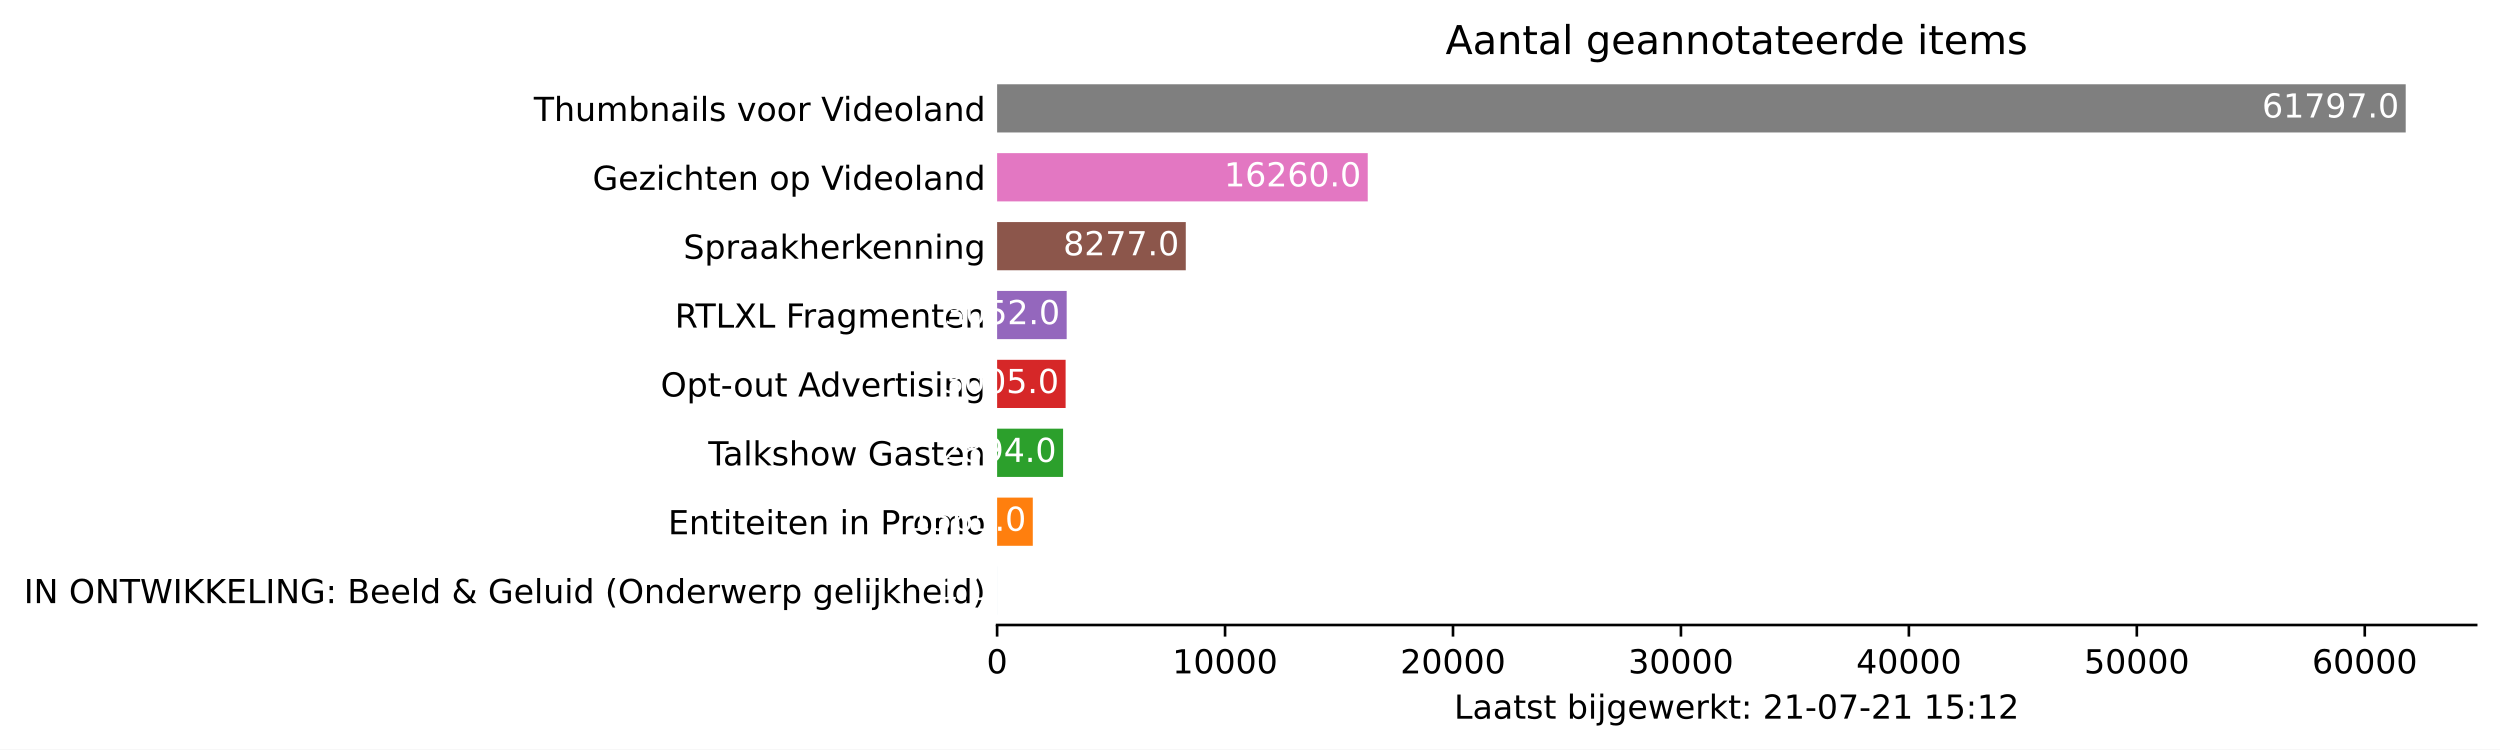
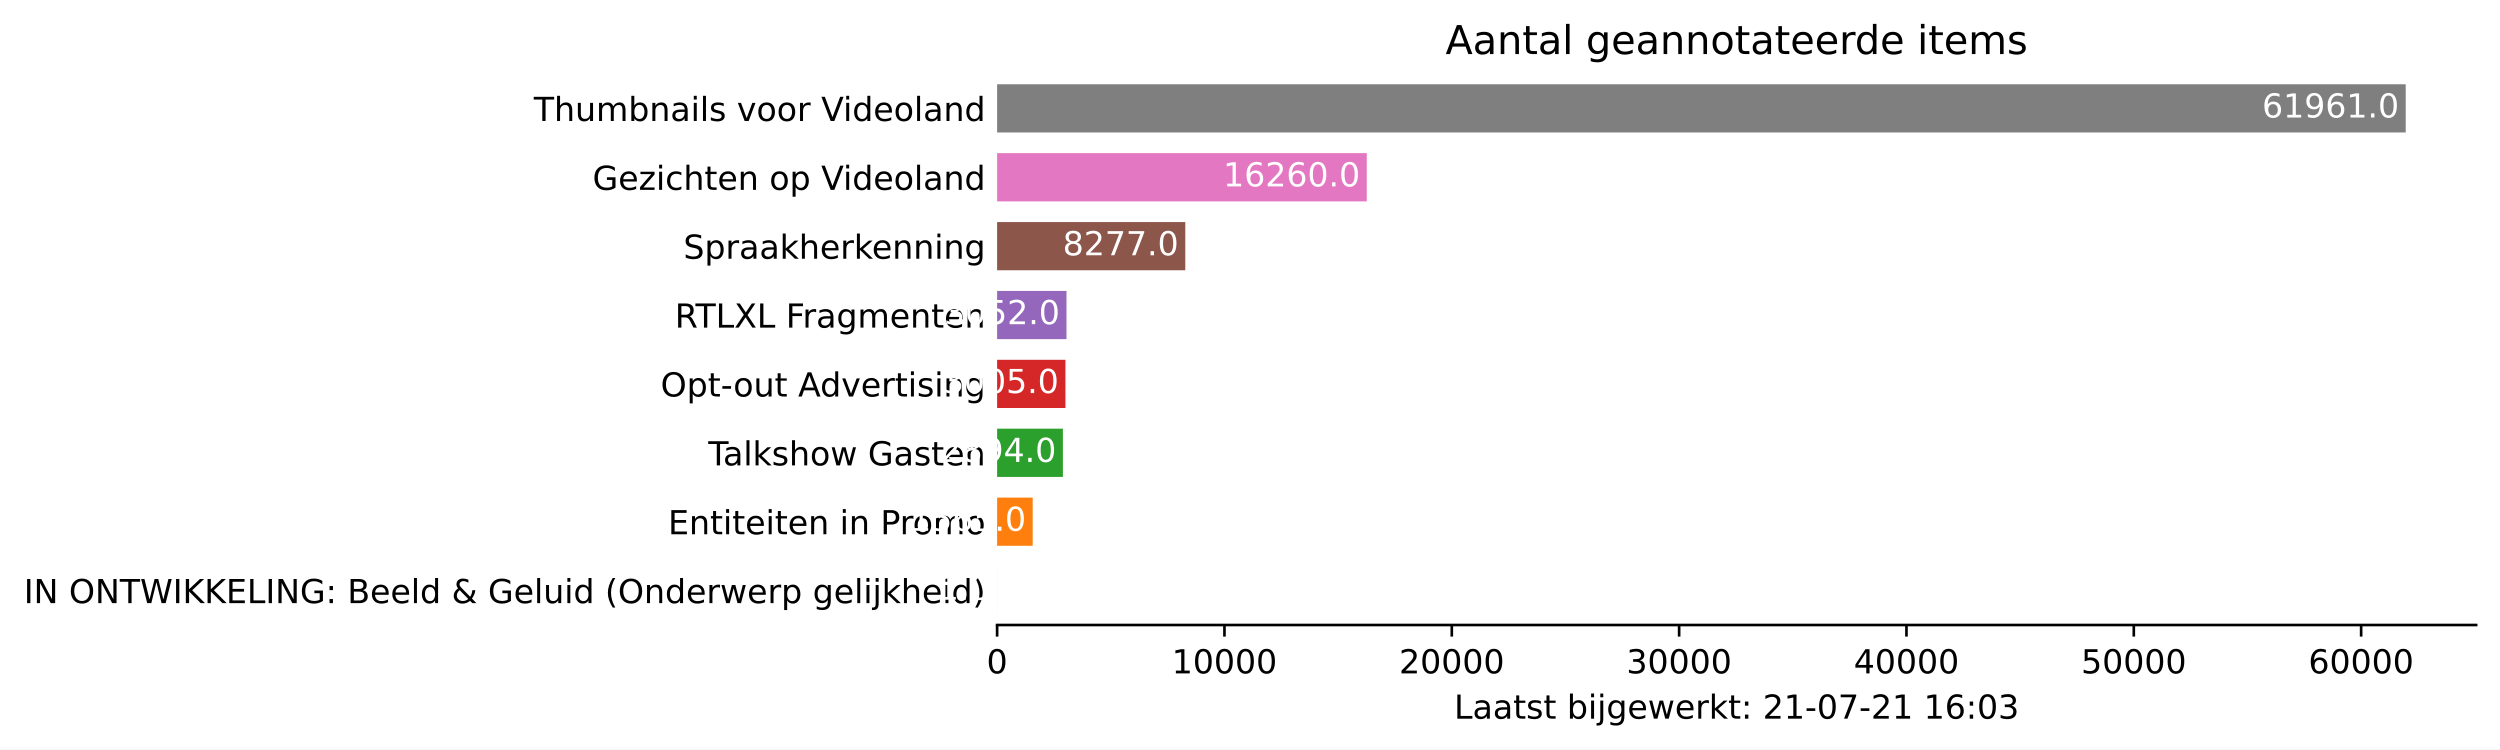
<svg xmlns="http://www.w3.org/2000/svg" xmlns:xlink="http://www.w3.org/1999/xlink" height="226.194pt" version="1.1" viewBox="0 0 754.548 226.194" width="754.548pt">
  <defs>
    <style type="text/css">*{stroke-linecap:butt;stroke-linejoin:round;}</style>
  </defs>
  <g id="figure_1">
    <g id="patch_1">
      <path d="M 0 226.194  L 754.548 226.194  L 754.548 0  L 0 0  z " style="fill:#ffffff;" />
    </g>
    <g id="axes_1">
      <g id="patch_2">
        <path d="M 300.948 188.638  L 747.348 188.638  L 747.348 22.318  L 300.948 22.318  z " style="fill:#ffffff;" />
      </g>
      <g id="patch_3">
-         <path clip-path="url(#p0a32c8f74e)" d="M 300.948 185.52  L 300.955 185.52  L 300.955 170.967  L 300.948 170.967  z " style="fill:#1f77b4;" />
+         <path clip-path="url(#pf075c1b5ec)" d="M 300.948 185.52  L 300.955 185.52  L 300.955 170.967  L 300.948 170.967  z " style="fill:#1f77b4;" />
      </g>
      <g id="patch_4">
-         <path clip-path="url(#p0a32c8f74e)" d="M 300.948 164.73  L 311.715 164.73  L 311.715 150.177  L 300.948 150.177  z " style="fill:#ff7f0e;" />
+         <path clip-path="url(#pf075c1b5ec)" d="M 300.948 164.73  L 311.687 164.73  L 311.687 150.177  L 300.948 150.177  z " style="fill:#ff7f0e;" />
      </g>
      <g id="patch_5">
-         <path clip-path="url(#p0a32c8f74e)" d="M 300.948 143.94  L 320.858 143.94  L 320.858 129.387  L 300.948 129.387  z " style="fill:#2ca02c;" />
+         <path clip-path="url(#pf075c1b5ec)" d="M 300.948 143.94  L 320.805 143.94  L 320.805 129.387  L 300.948 129.387  z " style="fill:#2ca02c;" />
      </g>
      <g id="patch_6">
-         <path clip-path="url(#p0a32c8f74e)" d="M 300.948 123.15  L 321.622 123.15  L 321.622 108.597  L 300.948 108.597  z " style="fill:#d62728;" />
+         <path clip-path="url(#pf075c1b5ec)" d="M 300.948 123.15  L 321.567 123.15  L 321.567 108.597  L 300.948 108.597  z " style="fill:#d62728;" />
      </g>
      <g id="patch_7">
-         <path clip-path="url(#p0a32c8f74e)" d="M 300.948 102.36  L 321.945 102.36  L 321.945 87.807  L 300.948 87.807  z " style="fill:#9467bd;" />
+         <path clip-path="url(#pf075c1b5ec)" d="M 300.948 102.36  L 321.89 102.36  L 321.89 87.807  L 300.948 87.807  z " style="fill:#9467bd;" />
      </g>
      <g id="patch_8">
-         <path clip-path="url(#p0a32c8f74e)" d="M 300.948 81.57  L 357.891 81.57  L 357.891 67.017  L 300.948 67.017  z " style="fill:#8c564b;" />
+         <path clip-path="url(#pf075c1b5ec)" d="M 300.948 81.57  L 357.741 81.57  L 357.741 67.017  L 300.948 67.017  z " style="fill:#8c564b;" />
      </g>
      <g id="patch_9">
-         <path clip-path="url(#p0a32c8f74e)" d="M 300.948 60.78  L 412.812 60.78  L 412.812 46.227  L 300.948 46.227  z " style="fill:#e377c2;" />
+         <path clip-path="url(#pf075c1b5ec)" d="M 300.948 60.78  L 412.516 60.78  L 412.516 46.227  L 300.948 46.227  z " style="fill:#e377c2;" />
      </g>
      <g id="patch_10">
-         <path clip-path="url(#p0a32c8f74e)" d="M 300.948 39.99  L 726.091 39.99  L 726.091 25.437  L 300.948 25.437  z " style="fill:#7f7f7f;" />
+         <path clip-path="url(#pf075c1b5ec)" d="M 300.948 39.99  L 726.091 39.99  L 726.091 25.437  L 300.948 25.437  z " style="fill:#7f7f7f;" />
      </g>
      <g id="matplotlib.axis_1">
        <g id="xtick_1">
          <g id="line2d_1">
            <defs>
-               <path d="M 0 0  L 0 3.5  " id="me6d0508f40" style="stroke:#000000;stroke-width:0.8;" />
+               <path d="M 0 0  L 0 3.5  " id="m1987f23744" style="stroke:#000000;stroke-width:0.8;" />
            </defs>
            <g>
-               <use style="stroke:#000000;stroke-width:0.8;" x="300.948" xlink:href="#me6d0508f40" y="188.638" />
+               <use style="stroke:#000000;stroke-width:0.8;" x="300.948" xlink:href="#m1987f23744" y="188.638" />
            </g>
          </g>
          <g id="text_1">
            <g transform="translate(297.7672 203.2366)scale(0.1 -0.1)">
              <defs>
                <path d="M 2034 4250  Q 1547 4250 1301 3770  Q 1056 3291 1056 2328  Q 1056 1369 1301 889  Q 1547 409 2034 409  Q 2525 409 2770 889  Q 3016 1369 3016 2328  Q 3016 3291 2770 3770  Q 2525 4250 2034 4250  z M 2034 4750  Q 2819 4750 3233 4129  Q 3647 3509 3647 2328  Q 3647 1150 3233 529  Q 2819 -91 2034 -91  Q 1250 -91 836 529  Q 422 1150 422 2328  Q 422 3509 836 4129  Q 1250 4750 2034 4750  z " id="DejaVuSans-30" transform="scale(0.015625)" />
              </defs>
              <use xlink:href="#DejaVuSans-30" />
            </g>
          </g>
        </g>
        <g id="xtick_2">
          <g id="line2d_2">
            <g>
-               <use style="stroke:#000000;stroke-width:0.8;" x="369.745" xlink:href="#me6d0508f40" y="188.638" />
+               <use style="stroke:#000000;stroke-width:0.8;" x="369.563" xlink:href="#m1987f23744" y="188.638" />
            </g>
          </g>
          <g id="text_2">
-             <g transform="translate(353.8389 203.2366)scale(0.1 -0.1)">
+             <g transform="translate(353.6568 203.2366)scale(0.1 -0.1)">
              <defs>
                <path d="M 794 531  L 1825 531  L 1825 4091  L 703 3866  L 703 4441  L 1819 4666  L 2450 4666  L 2450 531  L 3481 531  L 3481 0  L 794 0  L 794 531  z " id="DejaVuSans-31" transform="scale(0.015625)" />
              </defs>
              <use xlink:href="#DejaVuSans-31" />
              <use x="63.623" xlink:href="#DejaVuSans-30" />
              <use x="127.246" xlink:href="#DejaVuSans-30" />
              <use x="190.869" xlink:href="#DejaVuSans-30" />
              <use x="254.492" xlink:href="#DejaVuSans-30" />
            </g>
          </g>
        </g>
        <g id="xtick_3">
          <g id="line2d_3">
            <g>
-               <use style="stroke:#000000;stroke-width:0.8;" x="438.542" xlink:href="#me6d0508f40" y="188.638" />
+               <use style="stroke:#000000;stroke-width:0.8;" x="438.178" xlink:href="#m1987f23744" y="188.638" />
            </g>
          </g>
          <g id="text_3">
-             <g transform="translate(422.6356 203.2366)scale(0.1 -0.1)">
+             <g transform="translate(422.2714 203.2366)scale(0.1 -0.1)">
              <defs>
                <path d="M 1228 531  L 3431 531  L 3431 0  L 469 0  L 469 531  Q 828 903 1448 1529  Q 2069 2156 2228 2338  Q 2531 2678 2651 2914  Q 2772 3150 2772 3378  Q 2772 3750 2511 3984  Q 2250 4219 1831 4219  Q 1534 4219 1204 4116  Q 875 4013 500 3803  L 500 4441  Q 881 4594 1212 4672  Q 1544 4750 1819 4750  Q 2544 4750 2975 4387  Q 3406 4025 3406 3419  Q 3406 3131 3298 2873  Q 3191 2616 2906 2266  Q 2828 2175 2409 1742  Q 1991 1309 1228 531  z " id="DejaVuSans-32" transform="scale(0.015625)" />
              </defs>
              <use xlink:href="#DejaVuSans-32" />
              <use x="63.623" xlink:href="#DejaVuSans-30" />
              <use x="127.246" xlink:href="#DejaVuSans-30" />
              <use x="190.869" xlink:href="#DejaVuSans-30" />
              <use x="254.492" xlink:href="#DejaVuSans-30" />
            </g>
          </g>
        </g>
        <g id="xtick_4">
          <g id="line2d_4">
            <g>
-               <use style="stroke:#000000;stroke-width:0.8;" x="507.338" xlink:href="#me6d0508f40" y="188.638" />
+               <use style="stroke:#000000;stroke-width:0.8;" x="506.792" xlink:href="#m1987f23744" y="188.638" />
            </g>
          </g>
          <g id="text_4">
-             <g transform="translate(491.4322 203.2366)scale(0.1 -0.1)">
+             <g transform="translate(490.886 203.2366)scale(0.1 -0.1)">
              <defs>
                <path d="M 2597 2516  Q 3050 2419 3304 2112  Q 3559 1806 3559 1356  Q 3559 666 3084 287  Q 2609 -91 1734 -91  Q 1441 -91 1130 -33  Q 819 25 488 141  L 488 750  Q 750 597 1062 519  Q 1375 441 1716 441  Q 2309 441 2620 675  Q 2931 909 2931 1356  Q 2931 1769 2642 2001  Q 2353 2234 1838 2234  L 1294 2234  L 1294 2753  L 1863 2753  Q 2328 2753 2575 2939  Q 2822 3125 2822 3475  Q 2822 3834 2567 4026  Q 2313 4219 1838 4219  Q 1578 4219 1281 4162  Q 984 4106 628 3988  L 628 4550  Q 988 4650 1302 4700  Q 1616 4750 1894 4750  Q 2613 4750 3031 4423  Q 3450 4097 3450 3541  Q 3450 3153 3228 2886  Q 3006 2619 2597 2516  z " id="DejaVuSans-33" transform="scale(0.015625)" />
              </defs>
              <use xlink:href="#DejaVuSans-33" />
              <use x="63.623" xlink:href="#DejaVuSans-30" />
              <use x="127.246" xlink:href="#DejaVuSans-30" />
              <use x="190.869" xlink:href="#DejaVuSans-30" />
              <use x="254.492" xlink:href="#DejaVuSans-30" />
            </g>
          </g>
        </g>
        <g id="xtick_5">
          <g id="line2d_5">
            <g>
-               <use style="stroke:#000000;stroke-width:0.8;" x="576.135" xlink:href="#me6d0508f40" y="188.638" />
+               <use style="stroke:#000000;stroke-width:0.8;" x="575.407" xlink:href="#m1987f23744" y="188.638" />
            </g>
          </g>
          <g id="text_5">
-             <g transform="translate(560.2289 203.2366)scale(0.1 -0.1)">
+             <g transform="translate(559.5005 203.2366)scale(0.1 -0.1)">
              <defs>
                <path d="M 2419 4116  L 825 1625  L 2419 1625  L 2419 4116  z M 2253 4666  L 3047 4666  L 3047 1625  L 3713 1625  L 3713 1100  L 3047 1100  L 3047 0  L 2419 0  L 2419 1100  L 313 1100  L 313 1709  L 2253 4666  z " id="DejaVuSans-34" transform="scale(0.015625)" />
              </defs>
              <use xlink:href="#DejaVuSans-34" />
              <use x="63.623" xlink:href="#DejaVuSans-30" />
              <use x="127.246" xlink:href="#DejaVuSans-30" />
              <use x="190.869" xlink:href="#DejaVuSans-30" />
              <use x="254.492" xlink:href="#DejaVuSans-30" />
            </g>
          </g>
        </g>
        <g id="xtick_6">
          <g id="line2d_6">
            <g>
-               <use style="stroke:#000000;stroke-width:0.8;" x="644.932" xlink:href="#me6d0508f40" y="188.638" />
+               <use style="stroke:#000000;stroke-width:0.8;" x="644.021" xlink:href="#m1987f23744" y="188.638" />
            </g>
          </g>
          <g id="text_6">
-             <g transform="translate(629.0256 203.2366)scale(0.1 -0.1)">
+             <g transform="translate(628.1151 203.2366)scale(0.1 -0.1)">
              <defs>
                <path d="M 691 4666  L 3169 4666  L 3169 4134  L 1269 4134  L 1269 2991  Q 1406 3038 1543 3061  Q 1681 3084 1819 3084  Q 2600 3084 3056 2656  Q 3513 2228 3513 1497  Q 3513 744 3044 326  Q 2575 -91 1722 -91  Q 1428 -91 1123 -41  Q 819 9 494 109  L 494 744  Q 775 591 1075 516  Q 1375 441 1709 441  Q 2250 441 2565 725  Q 2881 1009 2881 1497  Q 2881 1984 2565 2268  Q 2250 2553 1709 2553  Q 1456 2553 1204 2497  Q 953 2441 691 2322  L 691 4666  z " id="DejaVuSans-35" transform="scale(0.015625)" />
              </defs>
              <use xlink:href="#DejaVuSans-35" />
              <use x="63.623" xlink:href="#DejaVuSans-30" />
              <use x="127.246" xlink:href="#DejaVuSans-30" />
              <use x="190.869" xlink:href="#DejaVuSans-30" />
              <use x="254.492" xlink:href="#DejaVuSans-30" />
            </g>
          </g>
        </g>
        <g id="xtick_7">
          <g id="line2d_7">
            <g>
-               <use style="stroke:#000000;stroke-width:0.8;" x="713.729" xlink:href="#me6d0508f40" y="188.638" />
+               <use style="stroke:#000000;stroke-width:0.8;" x="712.636" xlink:href="#m1987f23744" y="188.638" />
            </g>
          </g>
          <g id="text_7">
-             <g transform="translate(697.8223 203.2366)scale(0.1 -0.1)">
+             <g transform="translate(696.7297 203.2366)scale(0.1 -0.1)">
              <defs>
                <path d="M 2113 2584  Q 1688 2584 1439 2293  Q 1191 2003 1191 1497  Q 1191 994 1439 701  Q 1688 409 2113 409  Q 2538 409 2786 701  Q 3034 994 3034 1497  Q 3034 2003 2786 2293  Q 2538 2584 2113 2584  z M 3366 4563  L 3366 3988  Q 3128 4100 2886 4159  Q 2644 4219 2406 4219  Q 1781 4219 1451 3797  Q 1122 3375 1075 2522  Q 1259 2794 1537 2939  Q 1816 3084 2150 3084  Q 2853 3084 3261 2657  Q 3669 2231 3669 1497  Q 3669 778 3244 343  Q 2819 -91 2113 -91  Q 1303 -91 875 529  Q 447 1150 447 2328  Q 447 3434 972 4092  Q 1497 4750 2381 4750  Q 2619 4750 2861 4703  Q 3103 4656 3366 4563  z " id="DejaVuSans-36" transform="scale(0.015625)" />
              </defs>
              <use xlink:href="#DejaVuSans-36" />
              <use x="63.623" xlink:href="#DejaVuSans-30" />
              <use x="127.246" xlink:href="#DejaVuSans-30" />
              <use x="190.869" xlink:href="#DejaVuSans-30" />
              <use x="254.492" xlink:href="#DejaVuSans-30" />
            </g>
          </g>
        </g>
        <g id="text_8">
          <g transform="translate(438.8734 216.9147)scale(0.1 -0.1)">
            <defs>
              <path d="M 628 4666  L 1259 4666  L 1259 531  L 3531 531  L 3531 0  L 628 0  L 628 4666  z " id="DejaVuSans-4c" transform="scale(0.015625)" />
              <path d="M 2194 1759  Q 1497 1759 1228 1600  Q 959 1441 959 1056  Q 959 750 1161 570  Q 1363 391 1709 391  Q 2188 391 2477 730  Q 2766 1069 2766 1631  L 2766 1759  L 2194 1759  z M 3341 1997  L 3341 0  L 2766 0  L 2766 531  Q 2569 213 2275 61  Q 1981 -91 1556 -91  Q 1019 -91 701 211  Q 384 513 384 1019  Q 384 1609 779 1909  Q 1175 2209 1959 2209  L 2766 2209  L 2766 2266  Q 2766 2663 2505 2880  Q 2244 3097 1772 3097  Q 1472 3097 1187 3025  Q 903 2953 641 2809  L 641 3341  Q 956 3463 1253 3523  Q 1550 3584 1831 3584  Q 2591 3584 2966 3190  Q 3341 2797 3341 1997  z " id="DejaVuSans-61" transform="scale(0.015625)" />
              <path d="M 1172 4494  L 1172 3500  L 2356 3500  L 2356 3053  L 1172 3053  L 1172 1153  Q 1172 725 1289 603  Q 1406 481 1766 481  L 2356 481  L 2356 0  L 1766 0  Q 1100 0 847 248  Q 594 497 594 1153  L 594 3053  L 172 3053  L 172 3500  L 594 3500  L 594 4494  L 1172 4494  z " id="DejaVuSans-74" transform="scale(0.015625)" />
              <path d="M 2834 3397  L 2834 2853  Q 2591 2978 2328 3040  Q 2066 3103 1784 3103  Q 1356 3103 1142 2972  Q 928 2841 928 2578  Q 928 2378 1081 2264  Q 1234 2150 1697 2047  L 1894 2003  Q 2506 1872 2764 1633  Q 3022 1394 3022 966  Q 3022 478 2636 193  Q 2250 -91 1575 -91  Q 1294 -91 989 -36  Q 684 19 347 128  L 347 722  Q 666 556 975 473  Q 1284 391 1588 391  Q 1994 391 2212 530  Q 2431 669 2431 922  Q 2431 1156 2273 1281  Q 2116 1406 1581 1522  L 1381 1569  Q 847 1681 609 1914  Q 372 2147 372 2553  Q 372 3047 722 3315  Q 1072 3584 1716 3584  Q 2034 3584 2315 3537  Q 2597 3491 2834 3397  z " id="DejaVuSans-73" transform="scale(0.015625)" />
              <path id="DejaVuSans-20" transform="scale(0.015625)" />
              <path d="M 3116 1747  Q 3116 2381 2855 2742  Q 2594 3103 2138 3103  Q 1681 3103 1420 2742  Q 1159 2381 1159 1747  Q 1159 1113 1420 752  Q 1681 391 2138 391  Q 2594 391 2855 752  Q 3116 1113 3116 1747  z M 1159 2969  Q 1341 3281 1617 3432  Q 1894 3584 2278 3584  Q 2916 3584 3314 3078  Q 3713 2572 3713 1747  Q 3713 922 3314 415  Q 2916 -91 2278 -91  Q 1894 -91 1617 61  Q 1341 213 1159 525  L 1159 0  L 581 0  L 581 4863  L 1159 4863  L 1159 2969  z " id="DejaVuSans-62" transform="scale(0.015625)" />
              <path d="M 603 3500  L 1178 3500  L 1178 0  L 603 0  L 603 3500  z M 603 4863  L 1178 4863  L 1178 4134  L 603 4134  L 603 4863  z " id="DejaVuSans-69" transform="scale(0.015625)" />
              <path d="M 603 3500  L 1178 3500  L 1178 -63  Q 1178 -731 923 -1031  Q 669 -1331 103 -1331  L -116 -1331  L -116 -844  L 38 -844  Q 366 -844 484 -692  Q 603 -541 603 -63  L 603 3500  z M 603 4863  L 1178 4863  L 1178 4134  L 603 4134  L 603 4863  z " id="DejaVuSans-6a" transform="scale(0.015625)" />
              <path d="M 2906 1791  Q 2906 2416 2648 2759  Q 2391 3103 1925 3103  Q 1463 3103 1205 2759  Q 947 2416 947 1791  Q 947 1169 1205 825  Q 1463 481 1925 481  Q 2391 481 2648 825  Q 2906 1169 2906 1791  z M 3481 434  Q 3481 -459 3084 -895  Q 2688 -1331 1869 -1331  Q 1566 -1331 1297 -1286  Q 1028 -1241 775 -1147  L 775 -588  Q 1028 -725 1275 -790  Q 1522 -856 1778 -856  Q 2344 -856 2625 -561  Q 2906 -266 2906 331  L 2906 616  Q 2728 306 2450 153  Q 2172 0 1784 0  Q 1141 0 747 490  Q 353 981 353 1791  Q 353 2603 747 3093  Q 1141 3584 1784 3584  Q 2172 3584 2450 3431  Q 2728 3278 2906 2969  L 2906 3500  L 3481 3500  L 3481 434  z " id="DejaVuSans-67" transform="scale(0.015625)" />
              <path d="M 3597 1894  L 3597 1613  L 953 1613  Q 991 1019 1311 708  Q 1631 397 2203 397  Q 2534 397 2845 478  Q 3156 559 3463 722  L 3463 178  Q 3153 47 2828 -22  Q 2503 -91 2169 -91  Q 1331 -91 842 396  Q 353 884 353 1716  Q 353 2575 817 3079  Q 1281 3584 2069 3584  Q 2775 3584 3186 3129  Q 3597 2675 3597 1894  z M 3022 2063  Q 3016 2534 2758 2815  Q 2500 3097 2075 3097  Q 1594 3097 1305 2825  Q 1016 2553 972 2059  L 3022 2063  z " id="DejaVuSans-65" transform="scale(0.015625)" />
              <path d="M 269 3500  L 844 3500  L 1563 769  L 2278 3500  L 2956 3500  L 3675 769  L 4391 3500  L 4966 3500  L 4050 0  L 3372 0  L 2619 2869  L 1863 0  L 1184 0  L 269 3500  z " id="DejaVuSans-77" transform="scale(0.015625)" />
              <path d="M 2631 2963  Q 2534 3019 2420 3045  Q 2306 3072 2169 3072  Q 1681 3072 1420 2755  Q 1159 2438 1159 1844  L 1159 0  L 581 0  L 581 3500  L 1159 3500  L 1159 2956  Q 1341 3275 1631 3429  Q 1922 3584 2338 3584  Q 2397 3584 2469 3576  Q 2541 3569 2628 3553  L 2631 2963  z " id="DejaVuSans-72" transform="scale(0.015625)" />
              <path d="M 581 4863  L 1159 4863  L 1159 1991  L 2875 3500  L 3609 3500  L 1753 1863  L 3688 0  L 2938 0  L 1159 1709  L 1159 0  L 581 0  L 581 4863  z " id="DejaVuSans-6b" transform="scale(0.015625)" />
              <path d="M 750 794  L 1409 794  L 1409 0  L 750 0  L 750 794  z M 750 3309  L 1409 3309  L 1409 2516  L 750 2516  L 750 3309  z " id="DejaVuSans-3a" transform="scale(0.015625)" />
              <path d="M 313 2009  L 1997 2009  L 1997 1497  L 313 1497  L 313 2009  z " id="DejaVuSans-2d" transform="scale(0.015625)" />
              <path d="M 525 4666  L 3525 4666  L 3525 4397  L 1831 0  L 1172 0  L 2766 4134  L 525 4134  L 525 4666  z " id="DejaVuSans-37" transform="scale(0.015625)" />
            </defs>
            <use xlink:href="#DejaVuSans-4c" />
            <use x="55.713" xlink:href="#DejaVuSans-61" />
            <use x="116.992" xlink:href="#DejaVuSans-61" />
            <use x="178.271" xlink:href="#DejaVuSans-74" />
            <use x="217.48" xlink:href="#DejaVuSans-73" />
            <use x="269.58" xlink:href="#DejaVuSans-74" />
            <use x="308.789" xlink:href="#DejaVuSans-20" />
            <use x="340.576" xlink:href="#DejaVuSans-62" />
            <use x="404.053" xlink:href="#DejaVuSans-69" />
            <use x="431.836" xlink:href="#DejaVuSans-6a" />
            <use x="459.619" xlink:href="#DejaVuSans-67" />
            <use x="523.096" xlink:href="#DejaVuSans-65" />
            <use x="584.619" xlink:href="#DejaVuSans-77" />
            <use x="666.406" xlink:href="#DejaVuSans-65" />
            <use x="727.93" xlink:href="#DejaVuSans-72" />
            <use x="769.043" xlink:href="#DejaVuSans-6b" />
            <use x="826.953" xlink:href="#DejaVuSans-74" />
            <use x="866.162" xlink:href="#DejaVuSans-3a" />
            <use x="899.854" xlink:href="#DejaVuSans-20" />
            <use x="931.641" xlink:href="#DejaVuSans-32" />
            <use x="995.264" xlink:href="#DejaVuSans-31" />
            <use x="1058.887" xlink:href="#DejaVuSans-2d" />
            <use x="1094.971" xlink:href="#DejaVuSans-30" />
            <use x="1158.594" xlink:href="#DejaVuSans-37" />
            <use x="1222.217" xlink:href="#DejaVuSans-2d" />
            <use x="1258.301" xlink:href="#DejaVuSans-32" />
            <use x="1321.924" xlink:href="#DejaVuSans-31" />
            <use x="1385.547" xlink:href="#DejaVuSans-20" />
            <use x="1417.334" xlink:href="#DejaVuSans-31" />
-             <use x="1480.957" xlink:href="#DejaVuSans-35" />
+             <use x="1480.957" xlink:href="#DejaVuSans-36" />
            <use x="1544.58" xlink:href="#DejaVuSans-3a" />
-             <use x="1578.271" xlink:href="#DejaVuSans-31" />
-             <use x="1641.895" xlink:href="#DejaVuSans-32" />
+             <use x="1578.271" xlink:href="#DejaVuSans-30" />
+             <use x="1641.895" xlink:href="#DejaVuSans-33" />
          </g>
        </g>
      </g>
      <g id="matplotlib.axis_2">
        <g id="ytick_1">
          <g id="line2d_8" />
          <g id="text_9">
            <g transform="translate(7.2 182.0423)scale(0.1 -0.1)">
              <defs>
                <path d="M 628 4666  L 1259 4666  L 1259 0  L 628 0  L 628 4666  z " id="DejaVuSans-49" transform="scale(0.015625)" />
                <path d="M 628 4666  L 1478 4666  L 3547 763  L 3547 4666  L 4159 4666  L 4159 0  L 3309 0  L 1241 3903  L 1241 0  L 628 0  L 628 4666  z " id="DejaVuSans-4e" transform="scale(0.015625)" />
                <path d="M 2522 4238  Q 1834 4238 1429 3725  Q 1025 3213 1025 2328  Q 1025 1447 1429 934  Q 1834 422 2522 422  Q 3209 422 3611 934  Q 4013 1447 4013 2328  Q 4013 3213 3611 3725  Q 3209 4238 2522 4238  z M 2522 4750  Q 3503 4750 4090 4092  Q 4678 3434 4678 2328  Q 4678 1225 4090 567  Q 3503 -91 2522 -91  Q 1538 -91 948 565  Q 359 1222 359 2328  Q 359 3434 948 4092  Q 1538 4750 2522 4750  z " id="DejaVuSans-4f" transform="scale(0.015625)" />
                <path d="M -19 4666  L 3928 4666  L 3928 4134  L 2272 4134  L 2272 0  L 1638 0  L 1638 4134  L -19 4134  L -19 4666  z " id="DejaVuSans-54" transform="scale(0.015625)" />
                <path d="M 213 4666  L 850 4666  L 1831 722  L 2809 4666  L 3519 4666  L 4500 722  L 5478 4666  L 6119 4666  L 4947 0  L 4153 0  L 3169 4050  L 2175 0  L 1381 0  L 213 4666  z " id="DejaVuSans-57" transform="scale(0.015625)" />
                <path d="M 628 4666  L 1259 4666  L 1259 2694  L 3353 4666  L 4166 4666  L 1850 2491  L 4331 0  L 3500 0  L 1259 2247  L 1259 0  L 628 0  L 628 4666  z " id="DejaVuSans-4b" transform="scale(0.015625)" />
                <path d="M 628 4666  L 3578 4666  L 3578 4134  L 1259 4134  L 1259 2753  L 3481 2753  L 3481 2222  L 1259 2222  L 1259 531  L 3634 531  L 3634 0  L 628 0  L 628 4666  z " id="DejaVuSans-45" transform="scale(0.015625)" />
                <path d="M 3809 666  L 3809 1919  L 2778 1919  L 2778 2438  L 4434 2438  L 4434 434  Q 4069 175 3628 42  Q 3188 -91 2688 -91  Q 1594 -91 976 548  Q 359 1188 359 2328  Q 359 3472 976 4111  Q 1594 4750 2688 4750  Q 3144 4750 3555 4637  Q 3966 4525 4313 4306  L 4313 3634  Q 3963 3931 3569 4081  Q 3175 4231 2741 4231  Q 1884 4231 1454 3753  Q 1025 3275 1025 2328  Q 1025 1384 1454 906  Q 1884 428 2741 428  Q 3075 428 3337 486  Q 3600 544 3809 666  z " id="DejaVuSans-47" transform="scale(0.015625)" />
                <path d="M 1259 2228  L 1259 519  L 2272 519  Q 2781 519 3026 730  Q 3272 941 3272 1375  Q 3272 1813 3026 2020  Q 2781 2228 2272 2228  L 1259 2228  z M 1259 4147  L 1259 2741  L 2194 2741  Q 2656 2741 2882 2914  Q 3109 3088 3109 3444  Q 3109 3797 2882 3972  Q 2656 4147 2194 4147  L 1259 4147  z M 628 4666  L 2241 4666  Q 2963 4666 3353 4366  Q 3744 4066 3744 3513  Q 3744 3084 3544 2831  Q 3344 2578 2956 2516  Q 3422 2416 3680 2098  Q 3938 1781 3938 1306  Q 3938 681 3513 340  Q 3088 0 2303 0  L 628 0  L 628 4666  z " id="DejaVuSans-42" transform="scale(0.015625)" />
                <path d="M 603 4863  L 1178 4863  L 1178 0  L 603 0  L 603 4863  z " id="DejaVuSans-6c" transform="scale(0.015625)" />
                <path d="M 2906 2969  L 2906 4863  L 3481 4863  L 3481 0  L 2906 0  L 2906 525  Q 2725 213 2448 61  Q 2172 -91 1784 -91  Q 1150 -91 751 415  Q 353 922 353 1747  Q 353 2572 751 3078  Q 1150 3584 1784 3584  Q 2172 3584 2448 3432  Q 2725 3281 2906 2969  z M 947 1747  Q 947 1113 1208 752  Q 1469 391 1925 391  Q 2381 391 2643 752  Q 2906 1113 2906 1747  Q 2906 2381 2643 2742  Q 2381 3103 1925 3103  Q 1469 3103 1208 2742  Q 947 2381 947 1747  z " id="DejaVuSans-64" transform="scale(0.015625)" />
                <path d="M 1556 2509  Q 1272 2256 1139 2004  Q 1006 1753 1006 1478  Q 1006 1022 1337 719  Q 1669 416 2169 416  Q 2466 416 2725 514  Q 2984 613 3213 813  L 1556 2509  z M 1997 2859  L 3584 1234  Q 3769 1513 3872 1830  Q 3975 2147 3994 2503  L 4575 2503  Q 4538 2091 4375 1687  Q 4213 1284 3922 891  L 4794 0  L 4006 0  L 3559 459  Q 3234 181 2878 45  Q 2522 -91 2113 -91  Q 1359 -91 881 339  Q 403 769 403 1441  Q 403 1841 612 2192  Q 822 2544 1241 2853  Q 1091 3050 1012 3245  Q 934 3441 934 3628  Q 934 4134 1281 4442  Q 1628 4750 2203 4750  Q 2463 4750 2720 4694  Q 2978 4638 3244 4525  L 3244 3956  Q 2972 4103 2725 4179  Q 2478 4256 2266 4256  Q 1938 4256 1733 4082  Q 1528 3909 1528 3634  Q 1528 3475 1620 3314  Q 1713 3153 1997 2859  z " id="DejaVuSans-26" transform="scale(0.015625)" />
                <path d="M 544 1381  L 544 3500  L 1119 3500  L 1119 1403  Q 1119 906 1312 657  Q 1506 409 1894 409  Q 2359 409 2629 706  Q 2900 1003 2900 1516  L 2900 3500  L 3475 3500  L 3475 0  L 2900 0  L 2900 538  Q 2691 219 2414 64  Q 2138 -91 1772 -91  Q 1169 -91 856 284  Q 544 659 544 1381  z M 1991 3584  L 1991 3584  z " id="DejaVuSans-75" transform="scale(0.015625)" />
                <path d="M 1984 4856  Q 1566 4138 1362 3434  Q 1159 2731 1159 2009  Q 1159 1288 1364 580  Q 1569 -128 1984 -844  L 1484 -844  Q 1016 -109 783 600  Q 550 1309 550 2009  Q 550 2706 781 3412  Q 1013 4119 1484 4856  L 1984 4856  z " id="DejaVuSans-28" transform="scale(0.015625)" />
                <path d="M 3513 2113  L 3513 0  L 2938 0  L 2938 2094  Q 2938 2591 2744 2837  Q 2550 3084 2163 3084  Q 1697 3084 1428 2787  Q 1159 2491 1159 1978  L 1159 0  L 581 0  L 581 3500  L 1159 3500  L 1159 2956  Q 1366 3272 1645 3428  Q 1925 3584 2291 3584  Q 2894 3584 3203 3211  Q 3513 2838 3513 2113  z " id="DejaVuSans-6e" transform="scale(0.015625)" />
                <path d="M 1159 525  L 1159 -1331  L 581 -1331  L 581 3500  L 1159 3500  L 1159 2969  Q 1341 3281 1617 3432  Q 1894 3584 2278 3584  Q 2916 3584 3314 3078  Q 3713 2572 3713 1747  Q 3713 922 3314 415  Q 2916 -91 2278 -91  Q 1894 -91 1617 61  Q 1341 213 1159 525  z M 3116 1747  Q 3116 2381 2855 2742  Q 2594 3103 2138 3103  Q 1681 3103 1420 2742  Q 1159 2381 1159 1747  Q 1159 1113 1420 752  Q 1681 391 2138 391  Q 2594 391 2855 752  Q 3116 1113 3116 1747  z " id="DejaVuSans-70" transform="scale(0.015625)" />
                <path d="M 3513 2113  L 3513 0  L 2938 0  L 2938 2094  Q 2938 2591 2744 2837  Q 2550 3084 2163 3084  Q 1697 3084 1428 2787  Q 1159 2491 1159 1978  L 1159 0  L 581 0  L 581 4863  L 1159 4863  L 1159 2956  Q 1366 3272 1645 3428  Q 1925 3584 2291 3584  Q 2894 3584 3203 3211  Q 3513 2838 3513 2113  z " id="DejaVuSans-68" transform="scale(0.015625)" />
                <path d="M 513 4856  L 1013 4856  Q 1481 4119 1714 3412  Q 1947 2706 1947 2009  Q 1947 1309 1714 600  Q 1481 -109 1013 -844  L 513 -844  Q 928 -128 1133 580  Q 1338 1288 1338 2009  Q 1338 2731 1133 3434  Q 928 4138 513 4856  z " id="DejaVuSans-29" transform="scale(0.015625)" />
              </defs>
              <use xlink:href="#DejaVuSans-49" />
              <use x="29.492" xlink:href="#DejaVuSans-4e" />
              <use x="104.297" xlink:href="#DejaVuSans-20" />
              <use x="136.084" xlink:href="#DejaVuSans-4f" />
              <use x="214.795" xlink:href="#DejaVuSans-4e" />
              <use x="289.6" xlink:href="#DejaVuSans-54" />
              <use x="350.684" xlink:href="#DejaVuSans-57" />
              <use x="449.561" xlink:href="#DejaVuSans-49" />
              <use x="479.053" xlink:href="#DejaVuSans-4b" />
              <use x="544.629" xlink:href="#DejaVuSans-4b" />
              <use x="610.205" xlink:href="#DejaVuSans-45" />
              <use x="673.389" xlink:href="#DejaVuSans-4c" />
              <use x="729.102" xlink:href="#DejaVuSans-49" />
              <use x="758.594" xlink:href="#DejaVuSans-4e" />
              <use x="833.398" xlink:href="#DejaVuSans-47" />
              <use x="910.889" xlink:href="#DejaVuSans-3a" />
              <use x="944.58" xlink:href="#DejaVuSans-20" />
              <use x="976.367" xlink:href="#DejaVuSans-42" />
              <use x="1044.971" xlink:href="#DejaVuSans-65" />
              <use x="1106.494" xlink:href="#DejaVuSans-65" />
              <use x="1168.018" xlink:href="#DejaVuSans-6c" />
              <use x="1195.801" xlink:href="#DejaVuSans-64" />
              <use x="1259.277" xlink:href="#DejaVuSans-20" />
              <use x="1291.064" xlink:href="#DejaVuSans-26" />
              <use x="1369.043" xlink:href="#DejaVuSans-20" />
              <use x="1400.83" xlink:href="#DejaVuSans-47" />
              <use x="1478.32" xlink:href="#DejaVuSans-65" />
              <use x="1539.844" xlink:href="#DejaVuSans-6c" />
              <use x="1567.627" xlink:href="#DejaVuSans-75" />
              <use x="1631.006" xlink:href="#DejaVuSans-69" />
              <use x="1658.789" xlink:href="#DejaVuSans-64" />
              <use x="1722.266" xlink:href="#DejaVuSans-20" />
              <use x="1754.053" xlink:href="#DejaVuSans-28" />
              <use x="1793.066" xlink:href="#DejaVuSans-4f" />
              <use x="1871.777" xlink:href="#DejaVuSans-6e" />
              <use x="1935.156" xlink:href="#DejaVuSans-64" />
              <use x="1998.633" xlink:href="#DejaVuSans-65" />
              <use x="2060.156" xlink:href="#DejaVuSans-72" />
              <use x="2101.27" xlink:href="#DejaVuSans-77" />
              <use x="2183.057" xlink:href="#DejaVuSans-65" />
              <use x="2244.58" xlink:href="#DejaVuSans-72" />
              <use x="2285.693" xlink:href="#DejaVuSans-70" />
              <use x="2349.17" xlink:href="#DejaVuSans-20" />
              <use x="2380.957" xlink:href="#DejaVuSans-67" />
              <use x="2444.434" xlink:href="#DejaVuSans-65" />
              <use x="2505.957" xlink:href="#DejaVuSans-6c" />
              <use x="2533.74" xlink:href="#DejaVuSans-69" />
              <use x="2561.523" xlink:href="#DejaVuSans-6a" />
              <use x="2589.307" xlink:href="#DejaVuSans-6b" />
              <use x="2647.217" xlink:href="#DejaVuSans-68" />
              <use x="2710.596" xlink:href="#DejaVuSans-65" />
              <use x="2772.119" xlink:href="#DejaVuSans-69" />
              <use x="2799.902" xlink:href="#DejaVuSans-64" />
              <use x="2863.379" xlink:href="#DejaVuSans-29" />
            </g>
          </g>
        </g>
        <g id="ytick_2">
          <g id="line2d_9" />
          <g id="text_10">
            <g transform="translate(201.6406 161.2523)scale(0.1 -0.1)">
              <defs>
                <path d="M 1259 4147  L 1259 2394  L 2053 2394  Q 2494 2394 2734 2622  Q 2975 2850 2975 3272  Q 2975 3691 2734 3919  Q 2494 4147 2053 4147  L 1259 4147  z M 628 4666  L 2053 4666  Q 2838 4666 3239 4311  Q 3641 3956 3641 3272  Q 3641 2581 3239 2228  Q 2838 1875 2053 1875  L 1259 1875  L 1259 0  L 628 0  L 628 4666  z " id="DejaVuSans-50" transform="scale(0.015625)" />
                <path d="M 1959 3097  Q 1497 3097 1228 2736  Q 959 2375 959 1747  Q 959 1119 1226 758  Q 1494 397 1959 397  Q 2419 397 2687 759  Q 2956 1122 2956 1747  Q 2956 2369 2687 2733  Q 2419 3097 1959 3097  z M 1959 3584  Q 2709 3584 3137 3096  Q 3566 2609 3566 1747  Q 3566 888 3137 398  Q 2709 -91 1959 -91  Q 1206 -91 779 398  Q 353 888 353 1747  Q 353 2609 779 3096  Q 1206 3584 1959 3584  z " id="DejaVuSans-6f" transform="scale(0.015625)" />
                <path d="M 3328 2828  Q 3544 3216 3844 3400  Q 4144 3584 4550 3584  Q 5097 3584 5394 3201  Q 5691 2819 5691 2113  L 5691 0  L 5113 0  L 5113 2094  Q 5113 2597 4934 2840  Q 4756 3084 4391 3084  Q 3944 3084 3684 2787  Q 3425 2491 3425 1978  L 3425 0  L 2847 0  L 2847 2094  Q 2847 2600 2669 2842  Q 2491 3084 2119 3084  Q 1678 3084 1418 2786  Q 1159 2488 1159 1978  L 1159 0  L 581 0  L 581 3500  L 1159 3500  L 1159 2956  Q 1356 3278 1631 3431  Q 1906 3584 2284 3584  Q 2666 3584 2933 3390  Q 3200 3197 3328 2828  z " id="DejaVuSans-6d" transform="scale(0.015625)" />
              </defs>
              <use xlink:href="#DejaVuSans-45" />
              <use x="63.184" xlink:href="#DejaVuSans-6e" />
              <use x="126.562" xlink:href="#DejaVuSans-74" />
              <use x="165.771" xlink:href="#DejaVuSans-69" />
              <use x="193.555" xlink:href="#DejaVuSans-74" />
              <use x="232.764" xlink:href="#DejaVuSans-65" />
              <use x="294.287" xlink:href="#DejaVuSans-69" />
              <use x="322.07" xlink:href="#DejaVuSans-74" />
              <use x="361.279" xlink:href="#DejaVuSans-65" />
              <use x="422.803" xlink:href="#DejaVuSans-6e" />
              <use x="486.182" xlink:href="#DejaVuSans-20" />
              <use x="517.969" xlink:href="#DejaVuSans-69" />
              <use x="545.752" xlink:href="#DejaVuSans-6e" />
              <use x="609.131" xlink:href="#DejaVuSans-20" />
              <use x="640.918" xlink:href="#DejaVuSans-50" />
              <use x="699.471" xlink:href="#DejaVuSans-72" />
              <use x="738.334" xlink:href="#DejaVuSans-6f" />
              <use x="799.516" xlink:href="#DejaVuSans-6d" />
              <use x="896.928" xlink:href="#DejaVuSans-6f" />
            </g>
          </g>
        </g>
        <g id="ytick_3">
          <g id="line2d_10" />
          <g id="text_11">
            <g transform="translate(213.775 140.4623)scale(0.1 -0.1)">
              <use xlink:href="#DejaVuSans-54" />
              <use x="44.584" xlink:href="#DejaVuSans-61" />
              <use x="105.863" xlink:href="#DejaVuSans-6c" />
              <use x="133.646" xlink:href="#DejaVuSans-6b" />
              <use x="191.557" xlink:href="#DejaVuSans-73" />
              <use x="243.656" xlink:href="#DejaVuSans-68" />
              <use x="307.035" xlink:href="#DejaVuSans-6f" />
              <use x="368.217" xlink:href="#DejaVuSans-77" />
              <use x="450.004" xlink:href="#DejaVuSans-20" />
              <use x="481.791" xlink:href="#DejaVuSans-47" />
              <use x="559.281" xlink:href="#DejaVuSans-61" />
              <use x="620.561" xlink:href="#DejaVuSans-73" />
              <use x="672.66" xlink:href="#DejaVuSans-74" />
              <use x="711.869" xlink:href="#DejaVuSans-65" />
              <use x="773.393" xlink:href="#DejaVuSans-6e" />
            </g>
          </g>
        </g>
        <g id="ytick_4">
          <g id="line2d_11" />
          <g id="text_12">
            <g transform="translate(199.3891 119.6723)scale(0.1 -0.1)">
              <defs>
                <path d="M 2188 4044  L 1331 1722  L 3047 1722  L 2188 4044  z M 1831 4666  L 2547 4666  L 4325 0  L 3669 0  L 3244 1197  L 1141 1197  L 716 0  L 50 0  L 1831 4666  z " id="DejaVuSans-41" transform="scale(0.015625)" />
                <path d="M 191 3500  L 800 3500  L 1894 563  L 2988 3500  L 3597 3500  L 2284 0  L 1503 0  L 191 3500  z " id="DejaVuSans-76" transform="scale(0.015625)" />
              </defs>
              <use xlink:href="#DejaVuSans-4f" />
              <use x="78.711" xlink:href="#DejaVuSans-70" />
              <use x="142.188" xlink:href="#DejaVuSans-74" />
              <use x="181.396" xlink:href="#DejaVuSans-2d" />
              <use x="219.355" xlink:href="#DejaVuSans-6f" />
              <use x="280.537" xlink:href="#DejaVuSans-75" />
              <use x="343.916" xlink:href="#DejaVuSans-74" />
              <use x="383.125" xlink:href="#DejaVuSans-20" />
              <use x="414.912" xlink:href="#DejaVuSans-41" />
              <use x="481.57" xlink:href="#DejaVuSans-64" />
              <use x="545.047" xlink:href="#DejaVuSans-76" />
              <use x="604.227" xlink:href="#DejaVuSans-65" />
              <use x="665.75" xlink:href="#DejaVuSans-72" />
              <use x="706.863" xlink:href="#DejaVuSans-74" />
              <use x="746.072" xlink:href="#DejaVuSans-69" />
              <use x="773.855" xlink:href="#DejaVuSans-73" />
              <use x="825.955" xlink:href="#DejaVuSans-69" />
              <use x="853.738" xlink:href="#DejaVuSans-6e" />
              <use x="917.117" xlink:href="#DejaVuSans-67" />
            </g>
          </g>
        </g>
        <g id="ytick_5">
          <g id="line2d_12" />
          <g id="text_13">
            <g transform="translate(203.6891 98.88234)scale(0.1 -0.1)">
              <defs>
                <path d="M 2841 2188  Q 3044 2119 3236 1894  Q 3428 1669 3622 1275  L 4263 0  L 3584 0  L 2988 1197  Q 2756 1666 2539 1819  Q 2322 1972 1947 1972  L 1259 1972  L 1259 0  L 628 0  L 628 4666  L 2053 4666  Q 2853 4666 3247 4331  Q 3641 3997 3641 3322  Q 3641 2881 3436 2590  Q 3231 2300 2841 2188  z M 1259 4147  L 1259 2491  L 2053 2491  Q 2509 2491 2742 2702  Q 2975 2913 2975 3322  Q 2975 3731 2742 3939  Q 2509 4147 2053 4147  L 1259 4147  z " id="DejaVuSans-52" transform="scale(0.015625)" />
                <path d="M 403 4666  L 1081 4666  L 2241 2931  L 3406 4666  L 4084 4666  L 2584 2425  L 4184 0  L 3506 0  L 2194 1984  L 872 0  L 191 0  L 1856 2491  L 403 4666  z " id="DejaVuSans-58" transform="scale(0.015625)" />
                <path d="M 628 4666  L 3309 4666  L 3309 4134  L 1259 4134  L 1259 2759  L 3109 2759  L 3109 2228  L 1259 2228  L 1259 0  L 628 0  L 628 4666  z " id="DejaVuSans-46" transform="scale(0.015625)" />
              </defs>
              <use xlink:href="#DejaVuSans-52" />
              <use x="62.232" xlink:href="#DejaVuSans-54" />
              <use x="123.316" xlink:href="#DejaVuSans-4c" />
              <use x="179.029" xlink:href="#DejaVuSans-58" />
              <use x="247.535" xlink:href="#DejaVuSans-4c" />
              <use x="303.248" xlink:href="#DejaVuSans-20" />
              <use x="335.035" xlink:href="#DejaVuSans-46" />
              <use x="385.305" xlink:href="#DejaVuSans-72" />
              <use x="426.418" xlink:href="#DejaVuSans-61" />
              <use x="487.697" xlink:href="#DejaVuSans-67" />
              <use x="551.174" xlink:href="#DejaVuSans-6d" />
              <use x="648.586" xlink:href="#DejaVuSans-65" />
              <use x="710.109" xlink:href="#DejaVuSans-6e" />
              <use x="773.488" xlink:href="#DejaVuSans-74" />
              <use x="812.697" xlink:href="#DejaVuSans-65" />
              <use x="874.221" xlink:href="#DejaVuSans-6e" />
            </g>
          </g>
        </g>
        <g id="ytick_6">
          <g id="line2d_13" />
          <g id="text_14">
            <g transform="translate(206.2719 78.09234)scale(0.1 -0.1)">
              <defs>
                <path d="M 3425 4513  L 3425 3897  Q 3066 4069 2747 4153  Q 2428 4238 2131 4238  Q 1616 4238 1336 4038  Q 1056 3838 1056 3469  Q 1056 3159 1242 3001  Q 1428 2844 1947 2747  L 2328 2669  Q 3034 2534 3370 2195  Q 3706 1856 3706 1288  Q 3706 609 3251 259  Q 2797 -91 1919 -91  Q 1588 -91 1214 -16  Q 841 59 441 206  L 441 856  Q 825 641 1194 531  Q 1563 422 1919 422  Q 2459 422 2753 634  Q 3047 847 3047 1241  Q 3047 1584 2836 1778  Q 2625 1972 2144 2069  L 1759 2144  Q 1053 2284 737 2584  Q 422 2884 422 3419  Q 422 4038 858 4394  Q 1294 4750 2059 4750  Q 2388 4750 2728 4690  Q 3069 4631 3425 4513  z " id="DejaVuSans-53" transform="scale(0.015625)" />
              </defs>
              <use xlink:href="#DejaVuSans-53" />
              <use x="63.477" xlink:href="#DejaVuSans-70" />
              <use x="126.953" xlink:href="#DejaVuSans-72" />
              <use x="168.066" xlink:href="#DejaVuSans-61" />
              <use x="229.346" xlink:href="#DejaVuSans-61" />
              <use x="290.625" xlink:href="#DejaVuSans-6b" />
              <use x="348.535" xlink:href="#DejaVuSans-68" />
              <use x="411.914" xlink:href="#DejaVuSans-65" />
              <use x="473.438" xlink:href="#DejaVuSans-72" />
              <use x="514.551" xlink:href="#DejaVuSans-6b" />
              <use x="568.836" xlink:href="#DejaVuSans-65" />
              <use x="630.359" xlink:href="#DejaVuSans-6e" />
              <use x="693.738" xlink:href="#DejaVuSans-6e" />
              <use x="757.117" xlink:href="#DejaVuSans-69" />
              <use x="784.9" xlink:href="#DejaVuSans-6e" />
              <use x="848.279" xlink:href="#DejaVuSans-67" />
            </g>
          </g>
        </g>
        <g id="ytick_7">
          <g id="line2d_14" />
          <g id="text_15">
            <g transform="translate(178.8438 57.30234)scale(0.1 -0.1)">
              <defs>
                <path d="M 353 3500  L 3084 3500  L 3084 2975  L 922 459  L 3084 459  L 3084 0  L 275 0  L 275 525  L 2438 3041  L 353 3041  L 353 3500  z " id="DejaVuSans-7a" transform="scale(0.015625)" />
                <path d="M 3122 3366  L 3122 2828  Q 2878 2963 2633 3030  Q 2388 3097 2138 3097  Q 1578 3097 1268 2742  Q 959 2388 959 1747  Q 959 1106 1268 751  Q 1578 397 2138 397  Q 2388 397 2633 464  Q 2878 531 3122 666  L 3122 134  Q 2881 22 2623 -34  Q 2366 -91 2075 -91  Q 1284 -91 818 406  Q 353 903 353 1747  Q 353 2603 823 3093  Q 1294 3584 2113 3584  Q 2378 3584 2631 3529  Q 2884 3475 3122 3366  z " id="DejaVuSans-63" transform="scale(0.015625)" />
                <path d="M 1831 0  L 50 4666  L 709 4666  L 2188 738  L 3669 4666  L 4325 4666  L 2547 0  L 1831 0  z " id="DejaVuSans-56" transform="scale(0.015625)" />
              </defs>
              <use xlink:href="#DejaVuSans-47" />
              <use x="77.49" xlink:href="#DejaVuSans-65" />
              <use x="139.014" xlink:href="#DejaVuSans-7a" />
              <use x="191.504" xlink:href="#DejaVuSans-69" />
              <use x="219.287" xlink:href="#DejaVuSans-63" />
              <use x="274.268" xlink:href="#DejaVuSans-68" />
              <use x="337.646" xlink:href="#DejaVuSans-74" />
              <use x="376.855" xlink:href="#DejaVuSans-65" />
              <use x="438.379" xlink:href="#DejaVuSans-6e" />
              <use x="501.758" xlink:href="#DejaVuSans-20" />
              <use x="533.545" xlink:href="#DejaVuSans-6f" />
              <use x="594.727" xlink:href="#DejaVuSans-70" />
              <use x="658.203" xlink:href="#DejaVuSans-20" />
              <use x="689.99" xlink:href="#DejaVuSans-56" />
              <use x="756.148" xlink:href="#DejaVuSans-69" />
              <use x="783.932" xlink:href="#DejaVuSans-64" />
              <use x="847.408" xlink:href="#DejaVuSans-65" />
              <use x="908.932" xlink:href="#DejaVuSans-6f" />
              <use x="970.113" xlink:href="#DejaVuSans-6c" />
              <use x="997.896" xlink:href="#DejaVuSans-61" />
              <use x="1059.176" xlink:href="#DejaVuSans-6e" />
              <use x="1122.555" xlink:href="#DejaVuSans-64" />
            </g>
          </g>
        </g>
        <g id="ytick_8">
          <g id="line2d_15" />
          <g id="text_16">
            <g transform="translate(161.1156 36.51234)scale(0.1 -0.1)">
              <use xlink:href="#DejaVuSans-54" />
              <use x="61.084" xlink:href="#DejaVuSans-68" />
              <use x="124.463" xlink:href="#DejaVuSans-75" />
              <use x="187.842" xlink:href="#DejaVuSans-6d" />
              <use x="285.254" xlink:href="#DejaVuSans-62" />
              <use x="348.73" xlink:href="#DejaVuSans-6e" />
              <use x="412.109" xlink:href="#DejaVuSans-61" />
              <use x="473.389" xlink:href="#DejaVuSans-69" />
              <use x="501.172" xlink:href="#DejaVuSans-6c" />
              <use x="528.955" xlink:href="#DejaVuSans-73" />
              <use x="581.055" xlink:href="#DejaVuSans-20" />
              <use x="612.842" xlink:href="#DejaVuSans-76" />
              <use x="672.021" xlink:href="#DejaVuSans-6f" />
              <use x="733.203" xlink:href="#DejaVuSans-6f" />
              <use x="794.385" xlink:href="#DejaVuSans-72" />
              <use x="835.498" xlink:href="#DejaVuSans-20" />
              <use x="867.285" xlink:href="#DejaVuSans-56" />
              <use x="933.443" xlink:href="#DejaVuSans-69" />
              <use x="961.227" xlink:href="#DejaVuSans-64" />
              <use x="1024.703" xlink:href="#DejaVuSans-65" />
              <use x="1086.227" xlink:href="#DejaVuSans-6f" />
              <use x="1147.408" xlink:href="#DejaVuSans-6c" />
              <use x="1175.191" xlink:href="#DejaVuSans-61" />
              <use x="1236.471" xlink:href="#DejaVuSans-6e" />
              <use x="1299.85" xlink:href="#DejaVuSans-64" />
            </g>
          </g>
        </g>
      </g>
      <g id="patch_11">
        <path d="M 300.948 188.638  L 747.348 188.638  " style="fill:none;stroke:#000000;stroke-linecap:square;stroke-linejoin:miter;stroke-width:0.8;" />
      </g>
      <g id="text_17">
        <g style="fill:#ffffff;" transform="translate(283.0522 181.0025)scale(0.1 -0.1)">
          <defs>
            <path d="M 684 794  L 1344 794  L 1344 0  L 684 0  L 684 794  z " id="DejaVuSans-2e" transform="scale(0.015625)" />
          </defs>
          <use xlink:href="#DejaVuSans-31" />
          <use x="63.623" xlink:href="#DejaVuSans-2e" />
          <use x="95.41" xlink:href="#DejaVuSans-30" />
        </g>
      </g>
      <g id="text_18">
-         <g style="fill:#ffffff;" transform="translate(274.7245 160.2125)scale(0.1 -0.1)">
+         <g style="fill:#ffffff;" transform="translate(274.696 160.2125)scale(0.1 -0.1)">
          <use xlink:href="#DejaVuSans-31" />
          <use x="63.623" xlink:href="#DejaVuSans-35" />
          <use x="127.246" xlink:href="#DejaVuSans-36" />
          <use x="190.869" xlink:href="#DejaVuSans-35" />
          <use x="254.492" xlink:href="#DejaVuSans-2e" />
          <use x="286.279" xlink:href="#DejaVuSans-30" />
        </g>
      </g>
      <g id="text_19">
-         <g style="fill:#ffffff;" transform="translate(283.8676 139.4225)scale(0.1 -0.1)">
+         <g style="fill:#ffffff;" transform="translate(283.8149 139.4225)scale(0.1 -0.1)">
          <defs>
            <path d="M 2034 2216  Q 1584 2216 1326 1975  Q 1069 1734 1069 1313  Q 1069 891 1326 650  Q 1584 409 2034 409  Q 2484 409 2743 651  Q 3003 894 3003 1313  Q 3003 1734 2745 1975  Q 2488 2216 2034 2216  z M 1403 2484  Q 997 2584 770 2862  Q 544 3141 544 3541  Q 544 4100 942 4425  Q 1341 4750 2034 4750  Q 2731 4750 3128 4425  Q 3525 4100 3525 3541  Q 3525 3141 3298 2862  Q 3072 2584 2669 2484  Q 3125 2378 3379 2068  Q 3634 1759 3634 1313  Q 3634 634 3220 271  Q 2806 -91 2034 -91  Q 1263 -91 848 271  Q 434 634 434 1313  Q 434 1759 690 2068  Q 947 2378 1403 2484  z M 1172 3481  Q 1172 3119 1398 2916  Q 1625 2713 2034 2713  Q 2441 2713 2670 2916  Q 2900 3119 2900 3481  Q 2900 3844 2670 4047  Q 2441 4250 2034 4250  Q 1625 4250 1398 4047  Q 1172 3844 1172 3481  z " id="DejaVuSans-38" transform="scale(0.015625)" />
            <path d="M 703 97  L 703 672  Q 941 559 1184 500  Q 1428 441 1663 441  Q 2288 441 2617 861  Q 2947 1281 2994 2138  Q 2813 1869 2534 1725  Q 2256 1581 1919 1581  Q 1219 1581 811 2004  Q 403 2428 403 3163  Q 403 3881 828 4315  Q 1253 4750 1959 4750  Q 2769 4750 3195 4129  Q 3622 3509 3622 2328  Q 3622 1225 3098 567  Q 2575 -91 1691 -91  Q 1453 -91 1209 -44  Q 966 3 703 97  z M 1959 2075  Q 2384 2075 2632 2365  Q 2881 2656 2881 3163  Q 2881 3666 2632 3958  Q 2384 4250 1959 4250  Q 1534 4250 1286 3958  Q 1038 3666 1038 3163  Q 1038 2656 1286 2365  Q 1534 2075 1959 2075  z " id="DejaVuSans-39" transform="scale(0.015625)" />
          </defs>
          <use xlink:href="#DejaVuSans-32" />
          <use x="63.623" xlink:href="#DejaVuSans-38" />
          <use x="127.246" xlink:href="#DejaVuSans-39" />
          <use x="190.869" xlink:href="#DejaVuSans-34" />
          <use x="254.492" xlink:href="#DejaVuSans-2e" />
          <use x="286.279" xlink:href="#DejaVuSans-30" />
        </g>
      </g>
      <g id="text_20">
-         <g style="fill:#ffffff;" transform="translate(284.6312 118.6325)scale(0.1 -0.1)">
+         <g style="fill:#ffffff;" transform="translate(284.5765 118.6325)scale(0.1 -0.1)">
          <use xlink:href="#DejaVuSans-33" />
          <use x="63.623" xlink:href="#DejaVuSans-30" />
          <use x="127.246" xlink:href="#DejaVuSans-30" />
          <use x="190.869" xlink:href="#DejaVuSans-35" />
          <use x="254.492" xlink:href="#DejaVuSans-2e" />
          <use x="286.279" xlink:href="#DejaVuSans-30" />
        </g>
      </g>
      <g id="text_21">
-         <g style="fill:#ffffff;" transform="translate(284.9546 97.8425)scale(0.1 -0.1)">
+         <g style="fill:#ffffff;" transform="translate(284.899 97.8425)scale(0.1 -0.1)">
          <use xlink:href="#DejaVuSans-33" />
          <use x="63.623" xlink:href="#DejaVuSans-30" />
          <use x="127.246" xlink:href="#DejaVuSans-35" />
          <use x="190.869" xlink:href="#DejaVuSans-32" />
          <use x="254.492" xlink:href="#DejaVuSans-2e" />
          <use x="286.279" xlink:href="#DejaVuSans-30" />
        </g>
      </g>
      <g id="text_22">
-         <g style="fill:#ffffff;" transform="translate(320.9008 77.0525)scale(0.1 -0.1)">
+         <g style="fill:#ffffff;" transform="translate(320.7501 77.0525)scale(0.1 -0.1)">
          <use xlink:href="#DejaVuSans-38" />
          <use x="63.623" xlink:href="#DejaVuSans-32" />
          <use x="127.246" xlink:href="#DejaVuSans-37" />
          <use x="190.869" xlink:href="#DejaVuSans-37" />
          <use x="254.492" xlink:href="#DejaVuSans-2e" />
          <use x="286.279" xlink:href="#DejaVuSans-30" />
        </g>
      </g>
      <g id="text_23">
-         <g style="fill:#ffffff;" transform="translate(369.4587 56.2625)scale(0.1 -0.1)">
+         <g style="fill:#ffffff;" transform="translate(369.1626 56.2625)scale(0.1 -0.1)">
          <use xlink:href="#DejaVuSans-31" />
          <use x="63.623" xlink:href="#DejaVuSans-36" />
          <use x="127.246" xlink:href="#DejaVuSans-32" />
          <use x="190.869" xlink:href="#DejaVuSans-36" />
          <use x="254.492" xlink:href="#DejaVuSans-30" />
          <use x="318.115" xlink:href="#DejaVuSans-2e" />
          <use x="349.902" xlink:href="#DejaVuSans-30" />
        </g>
      </g>
      <g id="text_24">
        <g style="fill:#ffffff;" transform="translate(682.7382 35.4725)scale(0.1 -0.1)">
          <use xlink:href="#DejaVuSans-36" />
          <use x="63.623" xlink:href="#DejaVuSans-31" />
-           <use x="127.246" xlink:href="#DejaVuSans-37" />
-           <use x="190.869" xlink:href="#DejaVuSans-39" />
-           <use x="254.492" xlink:href="#DejaVuSans-37" />
+           <use x="127.246" xlink:href="#DejaVuSans-39" />
+           <use x="190.869" xlink:href="#DejaVuSans-36" />
+           <use x="254.492" xlink:href="#DejaVuSans-31" />
          <use x="318.115" xlink:href="#DejaVuSans-2e" />
          <use x="349.902" xlink:href="#DejaVuSans-30" />
        </g>
      </g>
      <g id="text_25">
        <g transform="translate(436.2925 16.31812)scale(0.12 -0.12)">
          <use xlink:href="#DejaVuSans-41" />
          <use x="68.408" xlink:href="#DejaVuSans-61" />
          <use x="129.688" xlink:href="#DejaVuSans-6e" />
          <use x="193.066" xlink:href="#DejaVuSans-74" />
          <use x="232.275" xlink:href="#DejaVuSans-61" />
          <use x="293.555" xlink:href="#DejaVuSans-6c" />
          <use x="321.338" xlink:href="#DejaVuSans-20" />
          <use x="353.125" xlink:href="#DejaVuSans-67" />
          <use x="416.602" xlink:href="#DejaVuSans-65" />
          <use x="478.125" xlink:href="#DejaVuSans-61" />
          <use x="539.404" xlink:href="#DejaVuSans-6e" />
          <use x="602.783" xlink:href="#DejaVuSans-6e" />
          <use x="666.162" xlink:href="#DejaVuSans-6f" />
          <use x="727.344" xlink:href="#DejaVuSans-74" />
          <use x="766.553" xlink:href="#DejaVuSans-61" />
          <use x="827.832" xlink:href="#DejaVuSans-74" />
          <use x="867.041" xlink:href="#DejaVuSans-65" />
          <use x="928.564" xlink:href="#DejaVuSans-65" />
          <use x="990.088" xlink:href="#DejaVuSans-72" />
          <use x="1029.451" xlink:href="#DejaVuSans-64" />
          <use x="1092.928" xlink:href="#DejaVuSans-65" />
          <use x="1154.451" xlink:href="#DejaVuSans-20" />
          <use x="1186.238" xlink:href="#DejaVuSans-69" />
          <use x="1214.021" xlink:href="#DejaVuSans-74" />
          <use x="1253.23" xlink:href="#DejaVuSans-65" />
          <use x="1314.754" xlink:href="#DejaVuSans-6d" />
          <use x="1412.166" xlink:href="#DejaVuSans-73" />
        </g>
      </g>
    </g>
  </g>
  <defs>
-     <clipPath id="p0a32c8f74e">
+     <clipPath id="pf075c1b5ec">
      <rect height="166.32" width="446.4" x="300.948" y="22.318" />
    </clipPath>
  </defs>
</svg>
